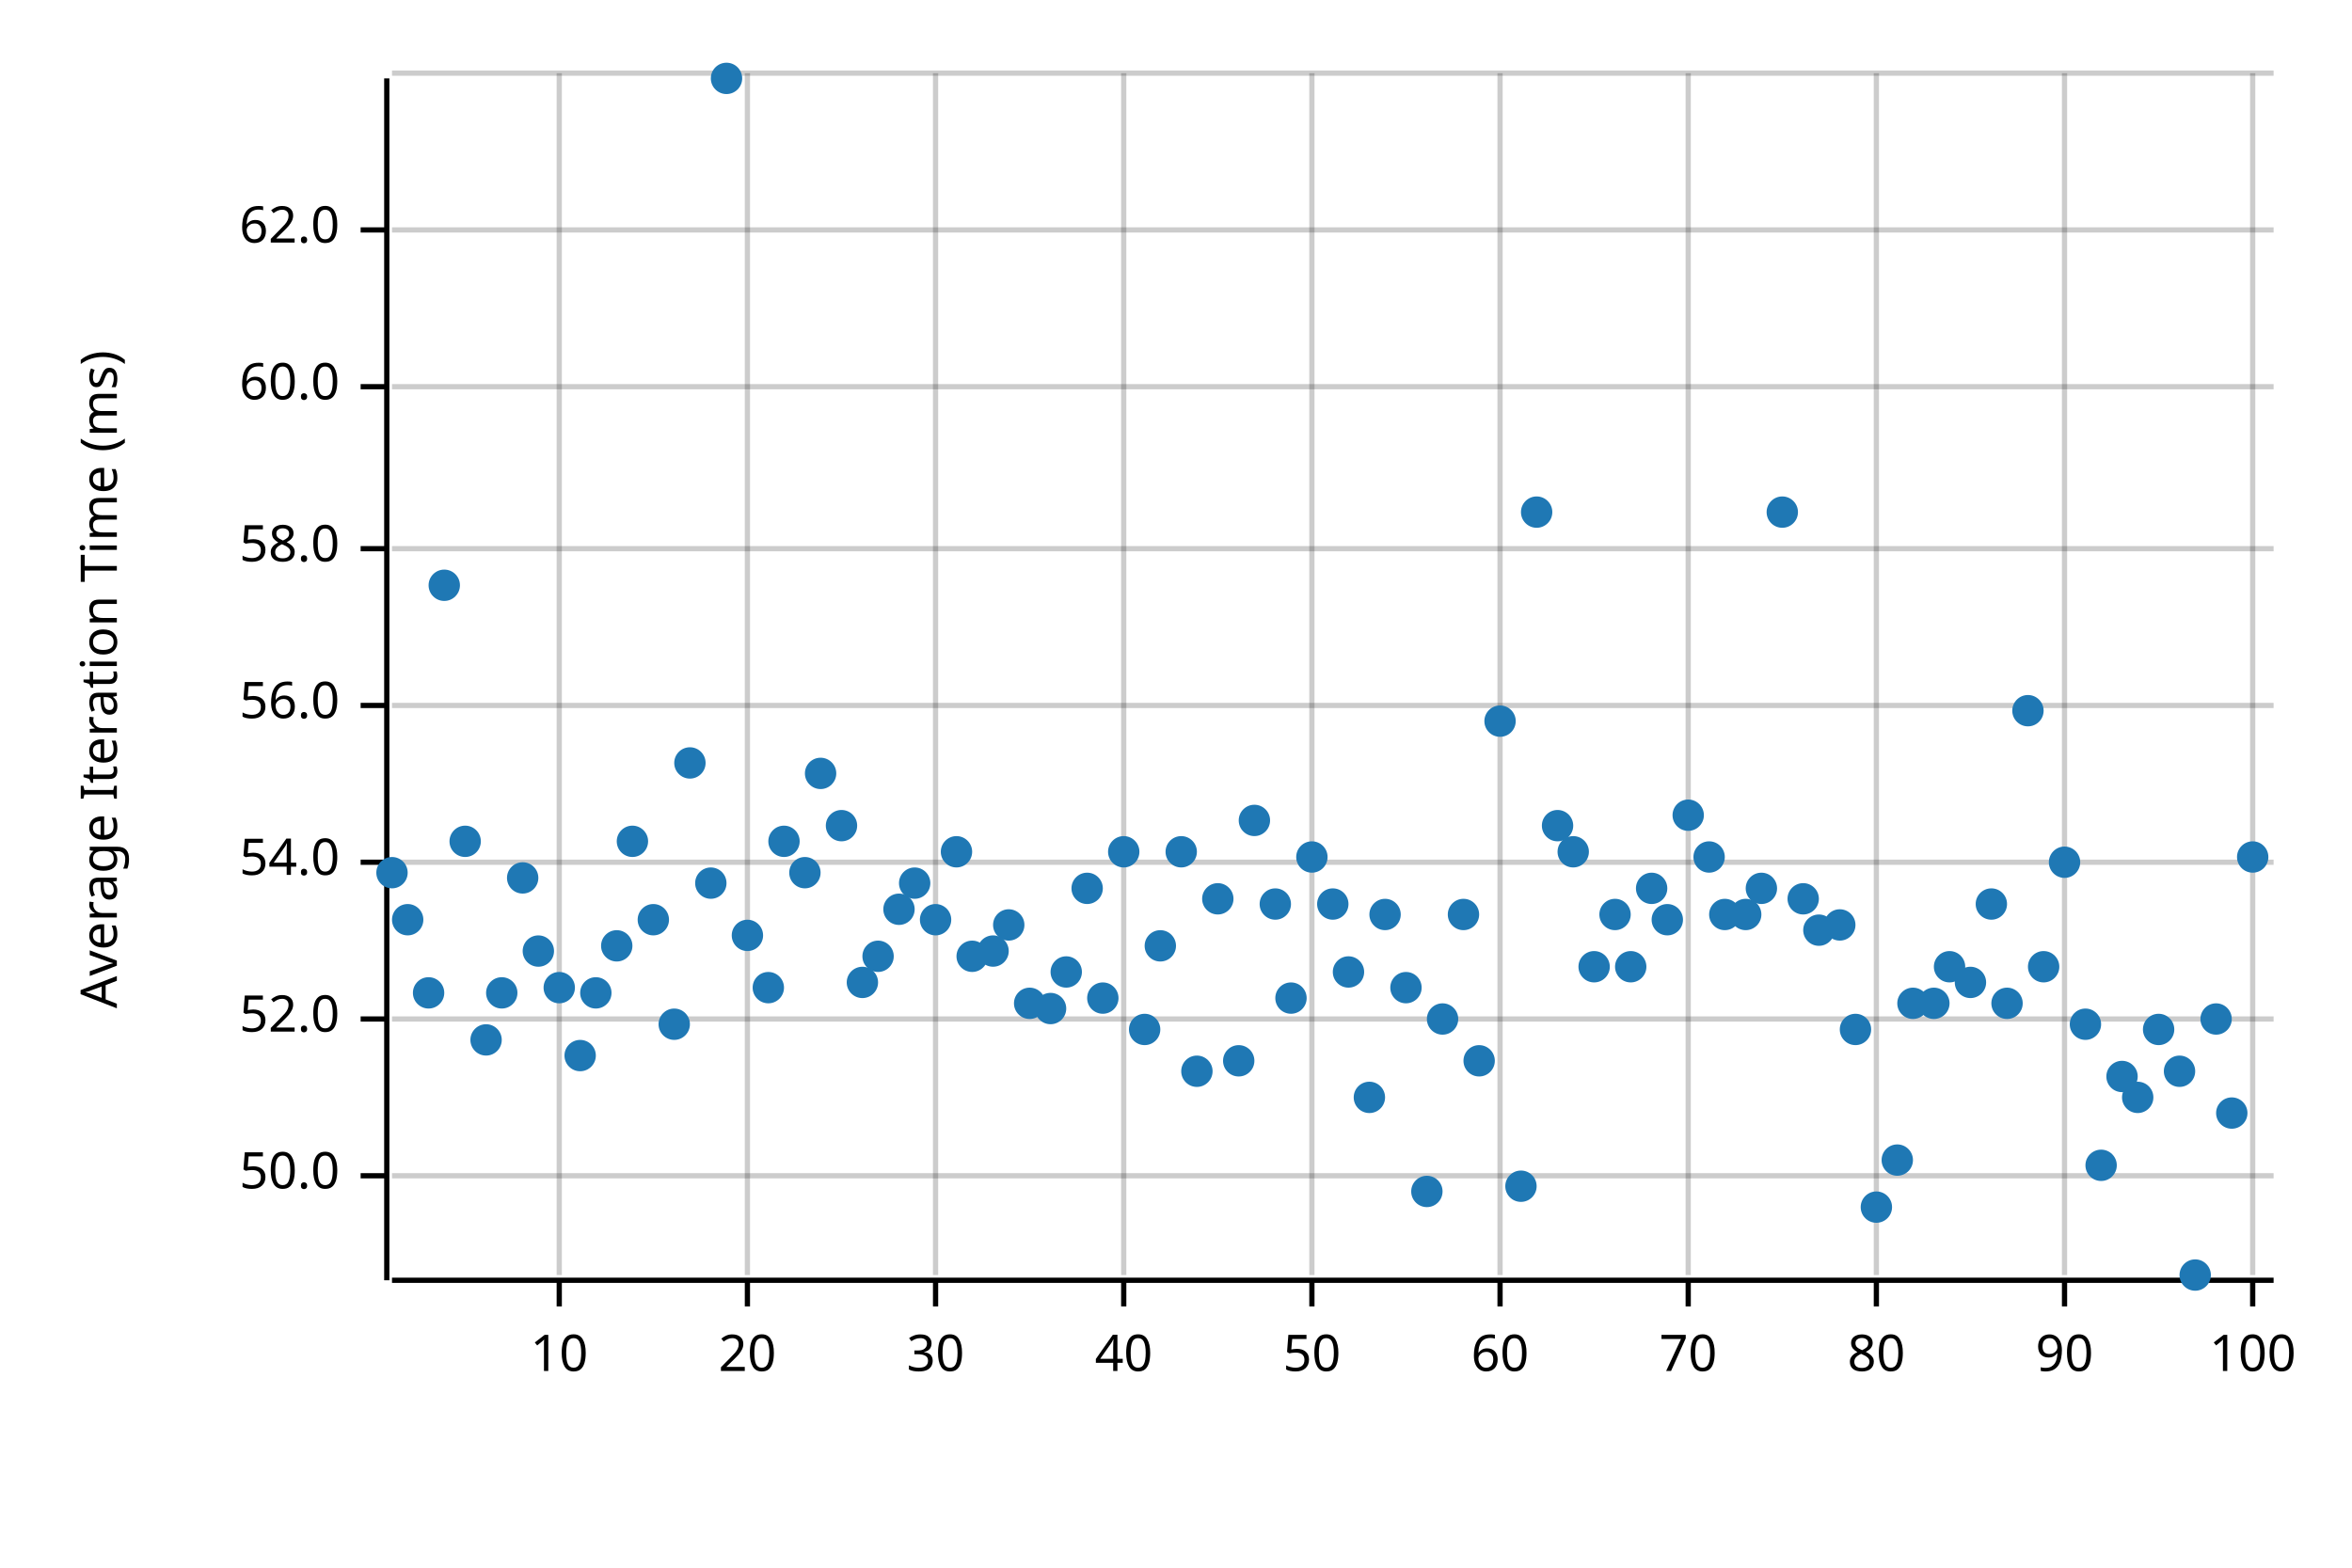
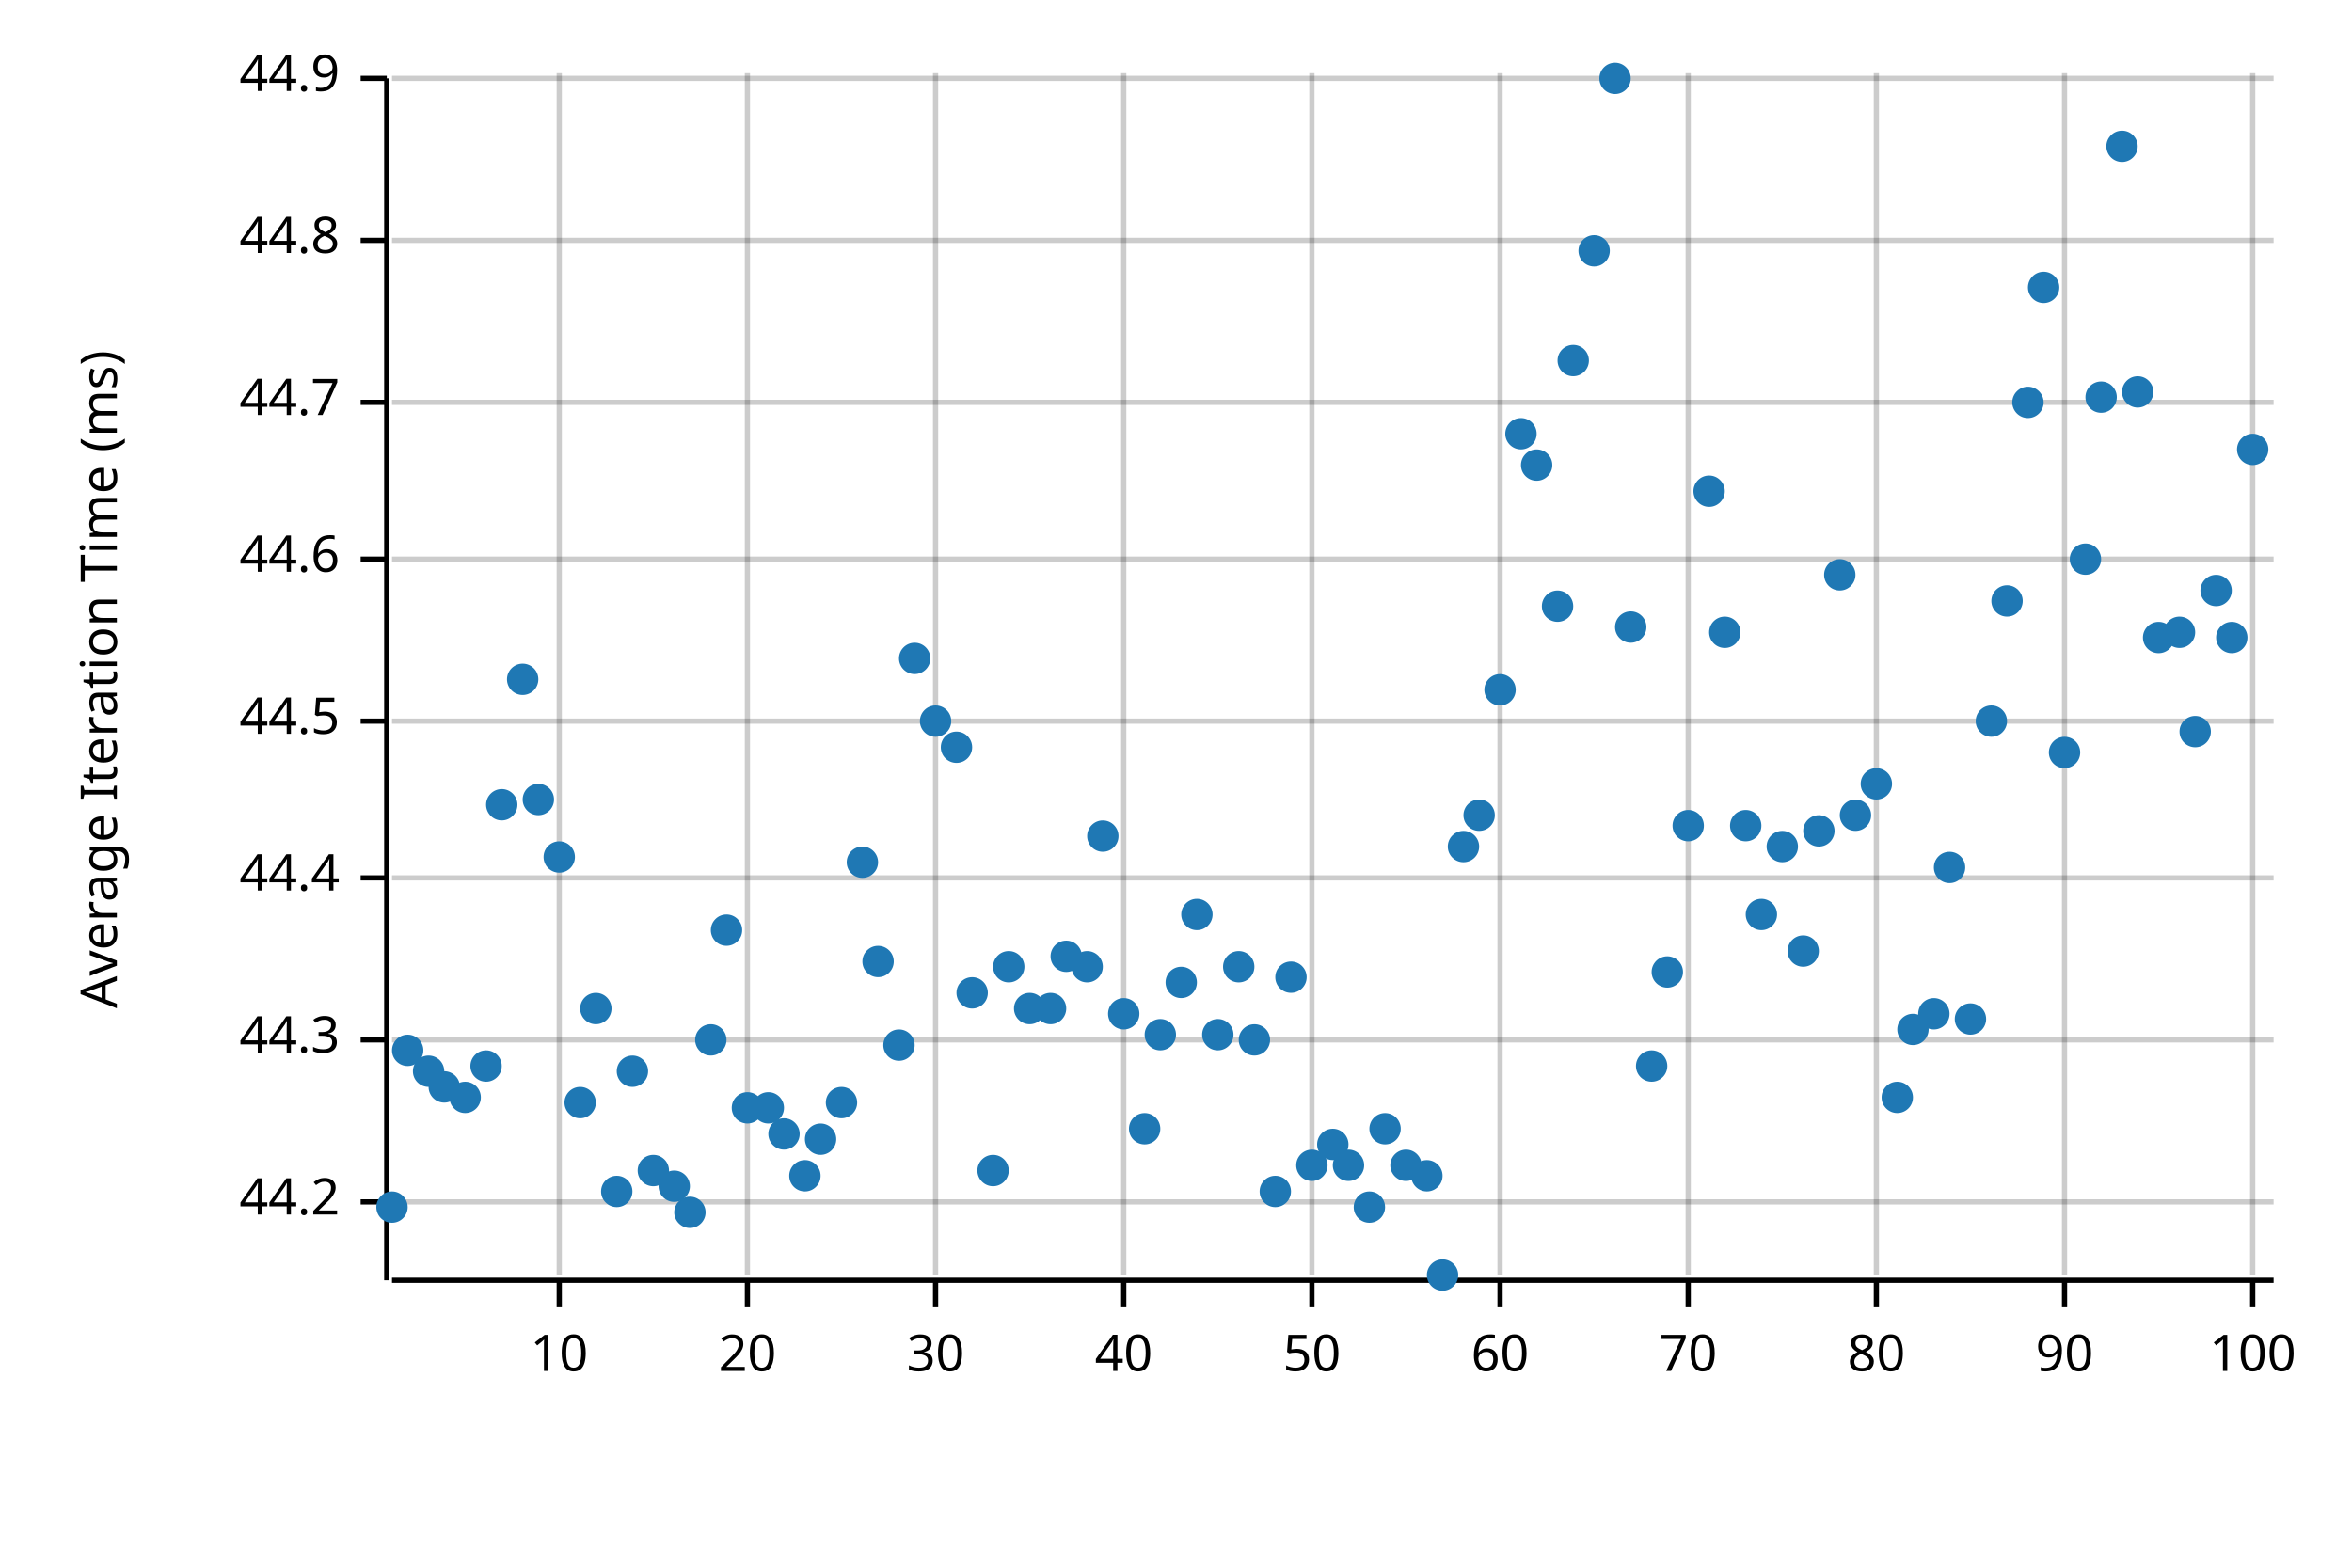
<svg xmlns="http://www.w3.org/2000/svg" width="450" height="300" viewBox="0 0 450 300">
  <text x="15" y="130" dy="0.76em" text-anchor="middle" font-family="sans-serif" font-size="9.677" opacity="1" fill="#000000" transform="rotate(270, 15, 130)">
Average Iteration Time (ms)
</text>
  <line opacity="0.2" stroke="#000000" stroke-width="1" x1="107" y1="244" x2="107" y2="14" />
  <line opacity="0.2" stroke="#000000" stroke-width="1" x1="143" y1="244" x2="143" y2="14" />
  <line opacity="0.2" stroke="#000000" stroke-width="1" x1="179" y1="244" x2="179" y2="14" />
  <line opacity="0.2" stroke="#000000" stroke-width="1" x1="215" y1="244" x2="215" y2="14" />
  <line opacity="0.2" stroke="#000000" stroke-width="1" x1="251" y1="244" x2="251" y2="14" />
  <line opacity="0.2" stroke="#000000" stroke-width="1" x1="287" y1="244" x2="287" y2="14" />
  <line opacity="0.2" stroke="#000000" stroke-width="1" x1="323" y1="244" x2="323" y2="14" />
  <line opacity="0.2" stroke="#000000" stroke-width="1" x1="359" y1="244" x2="359" y2="14" />
  <line opacity="0.2" stroke="#000000" stroke-width="1" x1="395" y1="244" x2="395" y2="14" />
  <line opacity="0.2" stroke="#000000" stroke-width="1" x1="431" y1="244" x2="431" y2="14" />
-   <line opacity="0.2" stroke="#000000" stroke-width="1" x1="75" y1="225" x2="435" y2="225" />
-   <line opacity="0.2" stroke="#000000" stroke-width="1" x1="75" y1="195" x2="435" y2="195" />
-   <line opacity="0.2" stroke="#000000" stroke-width="1" x1="75" y1="165" x2="435" y2="165" />
-   <line opacity="0.2" stroke="#000000" stroke-width="1" x1="75" y1="135" x2="435" y2="135" />
-   <line opacity="0.2" stroke="#000000" stroke-width="1" x1="75" y1="105" x2="435" y2="105" />
-   <line opacity="0.2" stroke="#000000" stroke-width="1" x1="75" y1="74" x2="435" y2="74" />
-   <line opacity="0.2" stroke="#000000" stroke-width="1" x1="75" y1="44" x2="435" y2="44" />
-   <line opacity="0.2" stroke="#000000" stroke-width="1" x1="75" y1="14" x2="435" y2="14" />
+   <line opacity="0.2" stroke="#000000" stroke-width="1" x1="75" y1="230" x2="435" y2="230" />
+   <line opacity="0.2" stroke="#000000" stroke-width="1" x1="75" y1="199" x2="435" y2="199" />
+   <line opacity="0.2" stroke="#000000" stroke-width="1" x1="75" y1="168" x2="435" y2="168" />
+   <line opacity="0.2" stroke="#000000" stroke-width="1" x1="75" y1="138" x2="435" y2="138" />
+   <line opacity="0.2" stroke="#000000" stroke-width="1" x1="75" y1="107" x2="435" y2="107" />
+   <line opacity="0.2" stroke="#000000" stroke-width="1" x1="75" y1="77" x2="435" y2="77" />
+   <line opacity="0.2" stroke="#000000" stroke-width="1" x1="75" y1="46" x2="435" y2="46" />
+   <line opacity="0.2" stroke="#000000" stroke-width="1" x1="75" y1="15" x2="435" y2="15" />
  <polyline fill="none" opacity="1" stroke="#000000" stroke-width="1" points="74,15 74,245 " />
-   <text x="65" y="225" dy="0.5ex" text-anchor="end" font-family="sans-serif" font-size="9.677" opacity="1" fill="#000000">
- 50.0
+   <text x="65" y="230" dy="0.5ex" text-anchor="end" font-family="sans-serif" font-size="9.677" opacity="1" fill="#000000">
+ 44.2
</text>
-   <polyline fill="none" opacity="1" stroke="#000000" stroke-width="1" points="69,225 74,225 " />
-   <text x="65" y="195" dy="0.5ex" text-anchor="end" font-family="sans-serif" font-size="9.677" opacity="1" fill="#000000">
- 52.0
+   <polyline fill="none" opacity="1" stroke="#000000" stroke-width="1" points="69,230 74,230 " />
+   <text x="65" y="199" dy="0.5ex" text-anchor="end" font-family="sans-serif" font-size="9.677" opacity="1" fill="#000000">
+ 44.3
</text>
-   <polyline fill="none" opacity="1" stroke="#000000" stroke-width="1" points="69,195 74,195 " />
-   <text x="65" y="165" dy="0.5ex" text-anchor="end" font-family="sans-serif" font-size="9.677" opacity="1" fill="#000000">
- 54.0
+   <polyline fill="none" opacity="1" stroke="#000000" stroke-width="1" points="69,199 74,199 " />
+   <text x="65" y="168" dy="0.5ex" text-anchor="end" font-family="sans-serif" font-size="9.677" opacity="1" fill="#000000">
+ 44.4
</text>
-   <polyline fill="none" opacity="1" stroke="#000000" stroke-width="1" points="69,165 74,165 " />
-   <text x="65" y="135" dy="0.5ex" text-anchor="end" font-family="sans-serif" font-size="9.677" opacity="1" fill="#000000">
- 56.0
+   <polyline fill="none" opacity="1" stroke="#000000" stroke-width="1" points="69,168 74,168 " />
+   <text x="65" y="138" dy="0.5ex" text-anchor="end" font-family="sans-serif" font-size="9.677" opacity="1" fill="#000000">
+ 44.5
</text>
-   <polyline fill="none" opacity="1" stroke="#000000" stroke-width="1" points="69,135 74,135 " />
-   <text x="65" y="105" dy="0.5ex" text-anchor="end" font-family="sans-serif" font-size="9.677" opacity="1" fill="#000000">
- 58.0
+   <polyline fill="none" opacity="1" stroke="#000000" stroke-width="1" points="69,138 74,138 " />
+   <text x="65" y="107" dy="0.5ex" text-anchor="end" font-family="sans-serif" font-size="9.677" opacity="1" fill="#000000">
+ 44.6
</text>
-   <polyline fill="none" opacity="1" stroke="#000000" stroke-width="1" points="69,105 74,105 " />
-   <text x="65" y="74" dy="0.5ex" text-anchor="end" font-family="sans-serif" font-size="9.677" opacity="1" fill="#000000">
- 60.0
+   <polyline fill="none" opacity="1" stroke="#000000" stroke-width="1" points="69,107 74,107 " />
+   <text x="65" y="77" dy="0.5ex" text-anchor="end" font-family="sans-serif" font-size="9.677" opacity="1" fill="#000000">
+ 44.7
</text>
-   <polyline fill="none" opacity="1" stroke="#000000" stroke-width="1" points="69,74 74,74 " />
-   <text x="65" y="44" dy="0.5ex" text-anchor="end" font-family="sans-serif" font-size="9.677" opacity="1" fill="#000000">
- 62.0
+   <polyline fill="none" opacity="1" stroke="#000000" stroke-width="1" points="69,77 74,77 " />
+   <text x="65" y="46" dy="0.5ex" text-anchor="end" font-family="sans-serif" font-size="9.677" opacity="1" fill="#000000">
+ 44.8
</text>
-   <polyline fill="none" opacity="1" stroke="#000000" stroke-width="1" points="69,44 74,44 " />
+   <polyline fill="none" opacity="1" stroke="#000000" stroke-width="1" points="69,46 74,46 " />
+   <text x="65" y="15" dy="0.5ex" text-anchor="end" font-family="sans-serif" font-size="9.677" opacity="1" fill="#000000">
+ 44.9
+ </text>
+   <polyline fill="none" opacity="1" stroke="#000000" stroke-width="1" points="69,15 74,15 " />
  <polyline fill="none" opacity="1" stroke="#000000" stroke-width="1" points="75,245 435,245 " />
  <text x="107" y="255" dy="0.76em" text-anchor="middle" font-family="sans-serif" font-size="9.677" opacity="1" fill="#000000">
10
</text>
  <polyline fill="none" opacity="1" stroke="#000000" stroke-width="1" points="107,245 107,250 " />
  <text x="143" y="255" dy="0.76em" text-anchor="middle" font-family="sans-serif" font-size="9.677" opacity="1" fill="#000000">
20
</text>
  <polyline fill="none" opacity="1" stroke="#000000" stroke-width="1" points="143,245 143,250 " />
  <text x="179" y="255" dy="0.76em" text-anchor="middle" font-family="sans-serif" font-size="9.677" opacity="1" fill="#000000">
30
</text>
  <polyline fill="none" opacity="1" stroke="#000000" stroke-width="1" points="179,245 179,250 " />
  <text x="215" y="255" dy="0.76em" text-anchor="middle" font-family="sans-serif" font-size="9.677" opacity="1" fill="#000000">
40
</text>
  <polyline fill="none" opacity="1" stroke="#000000" stroke-width="1" points="215,245 215,250 " />
  <text x="251" y="255" dy="0.76em" text-anchor="middle" font-family="sans-serif" font-size="9.677" opacity="1" fill="#000000">
50
</text>
  <polyline fill="none" opacity="1" stroke="#000000" stroke-width="1" points="251,245 251,250 " />
  <text x="287" y="255" dy="0.76em" text-anchor="middle" font-family="sans-serif" font-size="9.677" opacity="1" fill="#000000">
60
</text>
  <polyline fill="none" opacity="1" stroke="#000000" stroke-width="1" points="287,245 287,250 " />
  <text x="323" y="255" dy="0.76em" text-anchor="middle" font-family="sans-serif" font-size="9.677" opacity="1" fill="#000000">
70
</text>
  <polyline fill="none" opacity="1" stroke="#000000" stroke-width="1" points="323,245 323,250 " />
  <text x="359" y="255" dy="0.76em" text-anchor="middle" font-family="sans-serif" font-size="9.677" opacity="1" fill="#000000">
80
</text>
  <polyline fill="none" opacity="1" stroke="#000000" stroke-width="1" points="359,245 359,250 " />
  <text x="395" y="255" dy="0.76em" text-anchor="middle" font-family="sans-serif" font-size="9.677" opacity="1" fill="#000000">
90
</text>
  <polyline fill="none" opacity="1" stroke="#000000" stroke-width="1" points="395,245 395,250 " />
  <text x="431" y="255" dy="0.76em" text-anchor="middle" font-family="sans-serif" font-size="9.677" opacity="1" fill="#000000">
100
</text>
  <polyline fill="none" opacity="1" stroke="#000000" stroke-width="1" points="431,245 431,250 " />
-   <circle cx="75" cy="167" r="3" opacity="1" fill="#1F78B4" stroke="none" stroke-width="1" />
-   <circle cx="78" cy="176" r="3" opacity="1" fill="#1F78B4" stroke="none" stroke-width="1" />
-   <circle cx="82" cy="190" r="3" opacity="1" fill="#1F78B4" stroke="none" stroke-width="1" />
-   <circle cx="85" cy="112" r="3" opacity="1" fill="#1F78B4" stroke="none" stroke-width="1" />
-   <circle cx="89" cy="161" r="3" opacity="1" fill="#1F78B4" stroke="none" stroke-width="1" />
-   <circle cx="93" cy="199" r="3" opacity="1" fill="#1F78B4" stroke="none" stroke-width="1" />
-   <circle cx="96" cy="190" r="3" opacity="1" fill="#1F78B4" stroke="none" stroke-width="1" />
-   <circle cx="100" cy="168" r="3" opacity="1" fill="#1F78B4" stroke="none" stroke-width="1" />
-   <circle cx="103" cy="182" r="3" opacity="1" fill="#1F78B4" stroke="none" stroke-width="1" />
-   <circle cx="107" cy="189" r="3" opacity="1" fill="#1F78B4" stroke="none" stroke-width="1" />
-   <circle cx="111" cy="202" r="3" opacity="1" fill="#1F78B4" stroke="none" stroke-width="1" />
-   <circle cx="114" cy="190" r="3" opacity="1" fill="#1F78B4" stroke="none" stroke-width="1" />
-   <circle cx="118" cy="181" r="3" opacity="1" fill="#1F78B4" stroke="none" stroke-width="1" />
-   <circle cx="121" cy="161" r="3" opacity="1" fill="#1F78B4" stroke="none" stroke-width="1" />
-   <circle cx="125" cy="176" r="3" opacity="1" fill="#1F78B4" stroke="none" stroke-width="1" />
-   <circle cx="129" cy="196" r="3" opacity="1" fill="#1F78B4" stroke="none" stroke-width="1" />
-   <circle cx="132" cy="146" r="3" opacity="1" fill="#1F78B4" stroke="none" stroke-width="1" />
-   <circle cx="136" cy="169" r="3" opacity="1" fill="#1F78B4" stroke="none" stroke-width="1" />
-   <circle cx="139" cy="15" r="3" opacity="1" fill="#1F78B4" stroke="none" stroke-width="1" />
-   <circle cx="143" cy="179" r="3" opacity="1" fill="#1F78B4" stroke="none" stroke-width="1" />
-   <circle cx="147" cy="189" r="3" opacity="1" fill="#1F78B4" stroke="none" stroke-width="1" />
-   <circle cx="150" cy="161" r="3" opacity="1" fill="#1F78B4" stroke="none" stroke-width="1" />
-   <circle cx="154" cy="167" r="3" opacity="1" fill="#1F78B4" stroke="none" stroke-width="1" />
-   <circle cx="157" cy="148" r="3" opacity="1" fill="#1F78B4" stroke="none" stroke-width="1" />
-   <circle cx="161" cy="158" r="3" opacity="1" fill="#1F78B4" stroke="none" stroke-width="1" />
-   <circle cx="165" cy="188" r="3" opacity="1" fill="#1F78B4" stroke="none" stroke-width="1" />
-   <circle cx="168" cy="183" r="3" opacity="1" fill="#1F78B4" stroke="none" stroke-width="1" />
-   <circle cx="172" cy="174" r="3" opacity="1" fill="#1F78B4" stroke="none" stroke-width="1" />
-   <circle cx="175" cy="169" r="3" opacity="1" fill="#1F78B4" stroke="none" stroke-width="1" />
-   <circle cx="179" cy="176" r="3" opacity="1" fill="#1F78B4" stroke="none" stroke-width="1" />
-   <circle cx="183" cy="163" r="3" opacity="1" fill="#1F78B4" stroke="none" stroke-width="1" />
-   <circle cx="186" cy="183" r="3" opacity="1" fill="#1F78B4" stroke="none" stroke-width="1" />
-   <circle cx="190" cy="182" r="3" opacity="1" fill="#1F78B4" stroke="none" stroke-width="1" />
-   <circle cx="193" cy="177" r="3" opacity="1" fill="#1F78B4" stroke="none" stroke-width="1" />
-   <circle cx="197" cy="192" r="3" opacity="1" fill="#1F78B4" stroke="none" stroke-width="1" />
+   <circle cx="75" cy="231" r="3" opacity="1" fill="#1F78B4" stroke="none" stroke-width="1" />
+   <circle cx="78" cy="201" r="3" opacity="1" fill="#1F78B4" stroke="none" stroke-width="1" />
+   <circle cx="82" cy="205" r="3" opacity="1" fill="#1F78B4" stroke="none" stroke-width="1" />
+   <circle cx="85" cy="208" r="3" opacity="1" fill="#1F78B4" stroke="none" stroke-width="1" />
+   <circle cx="89" cy="210" r="3" opacity="1" fill="#1F78B4" stroke="none" stroke-width="1" />
+   <circle cx="93" cy="204" r="3" opacity="1" fill="#1F78B4" stroke="none" stroke-width="1" />
+   <circle cx="96" cy="154" r="3" opacity="1" fill="#1F78B4" stroke="none" stroke-width="1" />
+   <circle cx="100" cy="130" r="3" opacity="1" fill="#1F78B4" stroke="none" stroke-width="1" />
+   <circle cx="103" cy="153" r="3" opacity="1" fill="#1F78B4" stroke="none" stroke-width="1" />
+   <circle cx="107" cy="164" r="3" opacity="1" fill="#1F78B4" stroke="none" stroke-width="1" />
+   <circle cx="111" cy="211" r="3" opacity="1" fill="#1F78B4" stroke="none" stroke-width="1" />
+   <circle cx="114" cy="193" r="3" opacity="1" fill="#1F78B4" stroke="none" stroke-width="1" />
+   <circle cx="118" cy="228" r="3" opacity="1" fill="#1F78B4" stroke="none" stroke-width="1" />
+   <circle cx="121" cy="205" r="3" opacity="1" fill="#1F78B4" stroke="none" stroke-width="1" />
+   <circle cx="125" cy="224" r="3" opacity="1" fill="#1F78B4" stroke="none" stroke-width="1" />
+   <circle cx="129" cy="227" r="3" opacity="1" fill="#1F78B4" stroke="none" stroke-width="1" />
+   <circle cx="132" cy="232" r="3" opacity="1" fill="#1F78B4" stroke="none" stroke-width="1" />
+   <circle cx="136" cy="199" r="3" opacity="1" fill="#1F78B4" stroke="none" stroke-width="1" />
+   <circle cx="139" cy="178" r="3" opacity="1" fill="#1F78B4" stroke="none" stroke-width="1" />
+   <circle cx="143" cy="212" r="3" opacity="1" fill="#1F78B4" stroke="none" stroke-width="1" />
+   <circle cx="147" cy="212" r="3" opacity="1" fill="#1F78B4" stroke="none" stroke-width="1" />
+   <circle cx="150" cy="217" r="3" opacity="1" fill="#1F78B4" stroke="none" stroke-width="1" />
+   <circle cx="154" cy="225" r="3" opacity="1" fill="#1F78B4" stroke="none" stroke-width="1" />
+   <circle cx="157" cy="218" r="3" opacity="1" fill="#1F78B4" stroke="none" stroke-width="1" />
+   <circle cx="161" cy="211" r="3" opacity="1" fill="#1F78B4" stroke="none" stroke-width="1" />
+   <circle cx="165" cy="165" r="3" opacity="1" fill="#1F78B4" stroke="none" stroke-width="1" />
+   <circle cx="168" cy="184" r="3" opacity="1" fill="#1F78B4" stroke="none" stroke-width="1" />
+   <circle cx="172" cy="200" r="3" opacity="1" fill="#1F78B4" stroke="none" stroke-width="1" />
+   <circle cx="175" cy="126" r="3" opacity="1" fill="#1F78B4" stroke="none" stroke-width="1" />
+   <circle cx="179" cy="138" r="3" opacity="1" fill="#1F78B4" stroke="none" stroke-width="1" />
+   <circle cx="183" cy="143" r="3" opacity="1" fill="#1F78B4" stroke="none" stroke-width="1" />
+   <circle cx="186" cy="190" r="3" opacity="1" fill="#1F78B4" stroke="none" stroke-width="1" />
+   <circle cx="190" cy="224" r="3" opacity="1" fill="#1F78B4" stroke="none" stroke-width="1" />
+   <circle cx="193" cy="185" r="3" opacity="1" fill="#1F78B4" stroke="none" stroke-width="1" />
+   <circle cx="197" cy="193" r="3" opacity="1" fill="#1F78B4" stroke="none" stroke-width="1" />
  <circle cx="201" cy="193" r="3" opacity="1" fill="#1F78B4" stroke="none" stroke-width="1" />
-   <circle cx="204" cy="186" r="3" opacity="1" fill="#1F78B4" stroke="none" stroke-width="1" />
-   <circle cx="208" cy="170" r="3" opacity="1" fill="#1F78B4" stroke="none" stroke-width="1" />
-   <circle cx="211" cy="191" r="3" opacity="1" fill="#1F78B4" stroke="none" stroke-width="1" />
-   <circle cx="215" cy="163" r="3" opacity="1" fill="#1F78B4" stroke="none" stroke-width="1" />
-   <circle cx="219" cy="197" r="3" opacity="1" fill="#1F78B4" stroke="none" stroke-width="1" />
-   <circle cx="222" cy="181" r="3" opacity="1" fill="#1F78B4" stroke="none" stroke-width="1" />
-   <circle cx="226" cy="163" r="3" opacity="1" fill="#1F78B4" stroke="none" stroke-width="1" />
-   <circle cx="229" cy="205" r="3" opacity="1" fill="#1F78B4" stroke="none" stroke-width="1" />
-   <circle cx="233" cy="172" r="3" opacity="1" fill="#1F78B4" stroke="none" stroke-width="1" />
-   <circle cx="237" cy="203" r="3" opacity="1" fill="#1F78B4" stroke="none" stroke-width="1" />
-   <circle cx="240" cy="157" r="3" opacity="1" fill="#1F78B4" stroke="none" stroke-width="1" />
-   <circle cx="244" cy="173" r="3" opacity="1" fill="#1F78B4" stroke="none" stroke-width="1" />
-   <circle cx="247" cy="191" r="3" opacity="1" fill="#1F78B4" stroke="none" stroke-width="1" />
-   <circle cx="251" cy="164" r="3" opacity="1" fill="#1F78B4" stroke="none" stroke-width="1" />
-   <circle cx="255" cy="173" r="3" opacity="1" fill="#1F78B4" stroke="none" stroke-width="1" />
-   <circle cx="258" cy="186" r="3" opacity="1" fill="#1F78B4" stroke="none" stroke-width="1" />
-   <circle cx="262" cy="210" r="3" opacity="1" fill="#1F78B4" stroke="none" stroke-width="1" />
-   <circle cx="265" cy="175" r="3" opacity="1" fill="#1F78B4" stroke="none" stroke-width="1" />
-   <circle cx="269" cy="189" r="3" opacity="1" fill="#1F78B4" stroke="none" stroke-width="1" />
-   <circle cx="273" cy="228" r="3" opacity="1" fill="#1F78B4" stroke="none" stroke-width="1" />
-   <circle cx="276" cy="195" r="3" opacity="1" fill="#1F78B4" stroke="none" stroke-width="1" />
-   <circle cx="280" cy="175" r="3" opacity="1" fill="#1F78B4" stroke="none" stroke-width="1" />
-   <circle cx="283" cy="203" r="3" opacity="1" fill="#1F78B4" stroke="none" stroke-width="1" />
-   <circle cx="287" cy="138" r="3" opacity="1" fill="#1F78B4" stroke="none" stroke-width="1" />
-   <circle cx="291" cy="227" r="3" opacity="1" fill="#1F78B4" stroke="none" stroke-width="1" />
-   <circle cx="294" cy="98" r="3" opacity="1" fill="#1F78B4" stroke="none" stroke-width="1" />
-   <circle cx="298" cy="158" r="3" opacity="1" fill="#1F78B4" stroke="none" stroke-width="1" />
-   <circle cx="301" cy="163" r="3" opacity="1" fill="#1F78B4" stroke="none" stroke-width="1" />
-   <circle cx="305" cy="185" r="3" opacity="1" fill="#1F78B4" stroke="none" stroke-width="1" />
-   <circle cx="309" cy="175" r="3" opacity="1" fill="#1F78B4" stroke="none" stroke-width="1" />
-   <circle cx="312" cy="185" r="3" opacity="1" fill="#1F78B4" stroke="none" stroke-width="1" />
-   <circle cx="316" cy="170" r="3" opacity="1" fill="#1F78B4" stroke="none" stroke-width="1" />
-   <circle cx="319" cy="176" r="3" opacity="1" fill="#1F78B4" stroke="none" stroke-width="1" />
-   <circle cx="323" cy="156" r="3" opacity="1" fill="#1F78B4" stroke="none" stroke-width="1" />
-   <circle cx="327" cy="164" r="3" opacity="1" fill="#1F78B4" stroke="none" stroke-width="1" />
-   <circle cx="330" cy="175" r="3" opacity="1" fill="#1F78B4" stroke="none" stroke-width="1" />
-   <circle cx="334" cy="175" r="3" opacity="1" fill="#1F78B4" stroke="none" stroke-width="1" />
-   <circle cx="337" cy="170" r="3" opacity="1" fill="#1F78B4" stroke="none" stroke-width="1" />
-   <circle cx="341" cy="98" r="3" opacity="1" fill="#1F78B4" stroke="none" stroke-width="1" />
-   <circle cx="345" cy="172" r="3" opacity="1" fill="#1F78B4" stroke="none" stroke-width="1" />
-   <circle cx="348" cy="178" r="3" opacity="1" fill="#1F78B4" stroke="none" stroke-width="1" />
-   <circle cx="352" cy="177" r="3" opacity="1" fill="#1F78B4" stroke="none" stroke-width="1" />
-   <circle cx="355" cy="197" r="3" opacity="1" fill="#1F78B4" stroke="none" stroke-width="1" />
-   <circle cx="359" cy="231" r="3" opacity="1" fill="#1F78B4" stroke="none" stroke-width="1" />
-   <circle cx="363" cy="222" r="3" opacity="1" fill="#1F78B4" stroke="none" stroke-width="1" />
-   <circle cx="366" cy="192" r="3" opacity="1" fill="#1F78B4" stroke="none" stroke-width="1" />
-   <circle cx="370" cy="192" r="3" opacity="1" fill="#1F78B4" stroke="none" stroke-width="1" />
-   <circle cx="373" cy="185" r="3" opacity="1" fill="#1F78B4" stroke="none" stroke-width="1" />
-   <circle cx="377" cy="188" r="3" opacity="1" fill="#1F78B4" stroke="none" stroke-width="1" />
-   <circle cx="381" cy="173" r="3" opacity="1" fill="#1F78B4" stroke="none" stroke-width="1" />
-   <circle cx="384" cy="192" r="3" opacity="1" fill="#1F78B4" stroke="none" stroke-width="1" />
-   <circle cx="388" cy="136" r="3" opacity="1" fill="#1F78B4" stroke="none" stroke-width="1" />
-   <circle cx="391" cy="185" r="3" opacity="1" fill="#1F78B4" stroke="none" stroke-width="1" />
-   <circle cx="395" cy="165" r="3" opacity="1" fill="#1F78B4" stroke="none" stroke-width="1" />
-   <circle cx="399" cy="196" r="3" opacity="1" fill="#1F78B4" stroke="none" stroke-width="1" />
-   <circle cx="402" cy="223" r="3" opacity="1" fill="#1F78B4" stroke="none" stroke-width="1" />
-   <circle cx="406" cy="206" r="3" opacity="1" fill="#1F78B4" stroke="none" stroke-width="1" />
-   <circle cx="409" cy="210" r="3" opacity="1" fill="#1F78B4" stroke="none" stroke-width="1" />
-   <circle cx="413" cy="197" r="3" opacity="1" fill="#1F78B4" stroke="none" stroke-width="1" />
-   <circle cx="417" cy="205" r="3" opacity="1" fill="#1F78B4" stroke="none" stroke-width="1" />
-   <circle cx="420" cy="244" r="3" opacity="1" fill="#1F78B4" stroke="none" stroke-width="1" />
-   <circle cx="424" cy="195" r="3" opacity="1" fill="#1F78B4" stroke="none" stroke-width="1" />
-   <circle cx="427" cy="213" r="3" opacity="1" fill="#1F78B4" stroke="none" stroke-width="1" />
-   <circle cx="431" cy="164" r="3" opacity="1" fill="#1F78B4" stroke="none" stroke-width="1" />
+   <circle cx="204" cy="183" r="3" opacity="1" fill="#1F78B4" stroke="none" stroke-width="1" />
+   <circle cx="208" cy="185" r="3" opacity="1" fill="#1F78B4" stroke="none" stroke-width="1" />
+   <circle cx="211" cy="160" r="3" opacity="1" fill="#1F78B4" stroke="none" stroke-width="1" />
+   <circle cx="215" cy="194" r="3" opacity="1" fill="#1F78B4" stroke="none" stroke-width="1" />
+   <circle cx="219" cy="216" r="3" opacity="1" fill="#1F78B4" stroke="none" stroke-width="1" />
+   <circle cx="222" cy="198" r="3" opacity="1" fill="#1F78B4" stroke="none" stroke-width="1" />
+   <circle cx="226" cy="188" r="3" opacity="1" fill="#1F78B4" stroke="none" stroke-width="1" />
+   <circle cx="229" cy="175" r="3" opacity="1" fill="#1F78B4" stroke="none" stroke-width="1" />
+   <circle cx="233" cy="198" r="3" opacity="1" fill="#1F78B4" stroke="none" stroke-width="1" />
+   <circle cx="237" cy="185" r="3" opacity="1" fill="#1F78B4" stroke="none" stroke-width="1" />
+   <circle cx="240" cy="199" r="3" opacity="1" fill="#1F78B4" stroke="none" stroke-width="1" />
+   <circle cx="244" cy="228" r="3" opacity="1" fill="#1F78B4" stroke="none" stroke-width="1" />
+   <circle cx="247" cy="187" r="3" opacity="1" fill="#1F78B4" stroke="none" stroke-width="1" />
+   <circle cx="251" cy="223" r="3" opacity="1" fill="#1F78B4" stroke="none" stroke-width="1" />
+   <circle cx="255" cy="219" r="3" opacity="1" fill="#1F78B4" stroke="none" stroke-width="1" />
+   <circle cx="258" cy="223" r="3" opacity="1" fill="#1F78B4" stroke="none" stroke-width="1" />
+   <circle cx="262" cy="231" r="3" opacity="1" fill="#1F78B4" stroke="none" stroke-width="1" />
+   <circle cx="265" cy="216" r="3" opacity="1" fill="#1F78B4" stroke="none" stroke-width="1" />
+   <circle cx="269" cy="223" r="3" opacity="1" fill="#1F78B4" stroke="none" stroke-width="1" />
+   <circle cx="273" cy="225" r="3" opacity="1" fill="#1F78B4" stroke="none" stroke-width="1" />
+   <circle cx="276" cy="244" r="3" opacity="1" fill="#1F78B4" stroke="none" stroke-width="1" />
+   <circle cx="280" cy="162" r="3" opacity="1" fill="#1F78B4" stroke="none" stroke-width="1" />
+   <circle cx="283" cy="156" r="3" opacity="1" fill="#1F78B4" stroke="none" stroke-width="1" />
+   <circle cx="287" cy="132" r="3" opacity="1" fill="#1F78B4" stroke="none" stroke-width="1" />
+   <circle cx="291" cy="83" r="3" opacity="1" fill="#1F78B4" stroke="none" stroke-width="1" />
+   <circle cx="294" cy="89" r="3" opacity="1" fill="#1F78B4" stroke="none" stroke-width="1" />
+   <circle cx="298" cy="116" r="3" opacity="1" fill="#1F78B4" stroke="none" stroke-width="1" />
+   <circle cx="301" cy="69" r="3" opacity="1" fill="#1F78B4" stroke="none" stroke-width="1" />
+   <circle cx="305" cy="48" r="3" opacity="1" fill="#1F78B4" stroke="none" stroke-width="1" />
+   <circle cx="309" cy="15" r="3" opacity="1" fill="#1F78B4" stroke="none" stroke-width="1" />
+   <circle cx="312" cy="120" r="3" opacity="1" fill="#1F78B4" stroke="none" stroke-width="1" />
+   <circle cx="316" cy="204" r="3" opacity="1" fill="#1F78B4" stroke="none" stroke-width="1" />
+   <circle cx="319" cy="186" r="3" opacity="1" fill="#1F78B4" stroke="none" stroke-width="1" />
+   <circle cx="323" cy="158" r="3" opacity="1" fill="#1F78B4" stroke="none" stroke-width="1" />
+   <circle cx="327" cy="94" r="3" opacity="1" fill="#1F78B4" stroke="none" stroke-width="1" />
+   <circle cx="330" cy="121" r="3" opacity="1" fill="#1F78B4" stroke="none" stroke-width="1" />
+   <circle cx="334" cy="158" r="3" opacity="1" fill="#1F78B4" stroke="none" stroke-width="1" />
+   <circle cx="337" cy="175" r="3" opacity="1" fill="#1F78B4" stroke="none" stroke-width="1" />
+   <circle cx="341" cy="162" r="3" opacity="1" fill="#1F78B4" stroke="none" stroke-width="1" />
+   <circle cx="345" cy="182" r="3" opacity="1" fill="#1F78B4" stroke="none" stroke-width="1" />
+   <circle cx="348" cy="159" r="3" opacity="1" fill="#1F78B4" stroke="none" stroke-width="1" />
+   <circle cx="352" cy="110" r="3" opacity="1" fill="#1F78B4" stroke="none" stroke-width="1" />
+   <circle cx="355" cy="156" r="3" opacity="1" fill="#1F78B4" stroke="none" stroke-width="1" />
+   <circle cx="359" cy="150" r="3" opacity="1" fill="#1F78B4" stroke="none" stroke-width="1" />
+   <circle cx="363" cy="210" r="3" opacity="1" fill="#1F78B4" stroke="none" stroke-width="1" />
+   <circle cx="366" cy="197" r="3" opacity="1" fill="#1F78B4" stroke="none" stroke-width="1" />
+   <circle cx="370" cy="194" r="3" opacity="1" fill="#1F78B4" stroke="none" stroke-width="1" />
+   <circle cx="373" cy="166" r="3" opacity="1" fill="#1F78B4" stroke="none" stroke-width="1" />
+   <circle cx="377" cy="195" r="3" opacity="1" fill="#1F78B4" stroke="none" stroke-width="1" />
+   <circle cx="381" cy="138" r="3" opacity="1" fill="#1F78B4" stroke="none" stroke-width="1" />
+   <circle cx="384" cy="115" r="3" opacity="1" fill="#1F78B4" stroke="none" stroke-width="1" />
+   <circle cx="388" cy="77" r="3" opacity="1" fill="#1F78B4" stroke="none" stroke-width="1" />
+   <circle cx="391" cy="55" r="3" opacity="1" fill="#1F78B4" stroke="none" stroke-width="1" />
+   <circle cx="395" cy="144" r="3" opacity="1" fill="#1F78B4" stroke="none" stroke-width="1" />
+   <circle cx="399" cy="107" r="3" opacity="1" fill="#1F78B4" stroke="none" stroke-width="1" />
+   <circle cx="402" cy="76" r="3" opacity="1" fill="#1F78B4" stroke="none" stroke-width="1" />
+   <circle cx="406" cy="28" r="3" opacity="1" fill="#1F78B4" stroke="none" stroke-width="1" />
+   <circle cx="409" cy="75" r="3" opacity="1" fill="#1F78B4" stroke="none" stroke-width="1" />
+   <circle cx="413" cy="122" r="3" opacity="1" fill="#1F78B4" stroke="none" stroke-width="1" />
+   <circle cx="417" cy="121" r="3" opacity="1" fill="#1F78B4" stroke="none" stroke-width="1" />
+   <circle cx="420" cy="140" r="3" opacity="1" fill="#1F78B4" stroke="none" stroke-width="1" />
+   <circle cx="424" cy="113" r="3" opacity="1" fill="#1F78B4" stroke="none" stroke-width="1" />
+   <circle cx="427" cy="122" r="3" opacity="1" fill="#1F78B4" stroke="none" stroke-width="1" />
+   <circle cx="431" cy="86" r="3" opacity="1" fill="#1F78B4" stroke="none" stroke-width="1" />
</svg>
